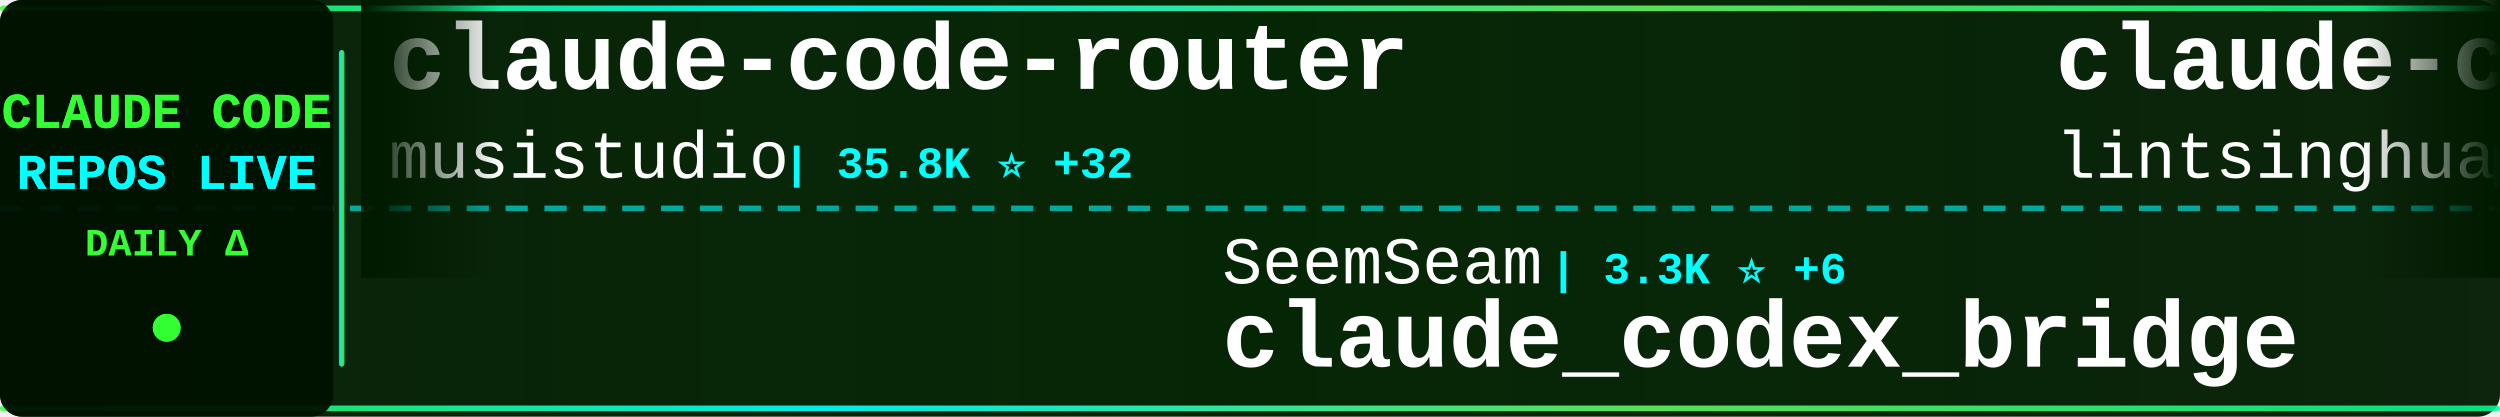
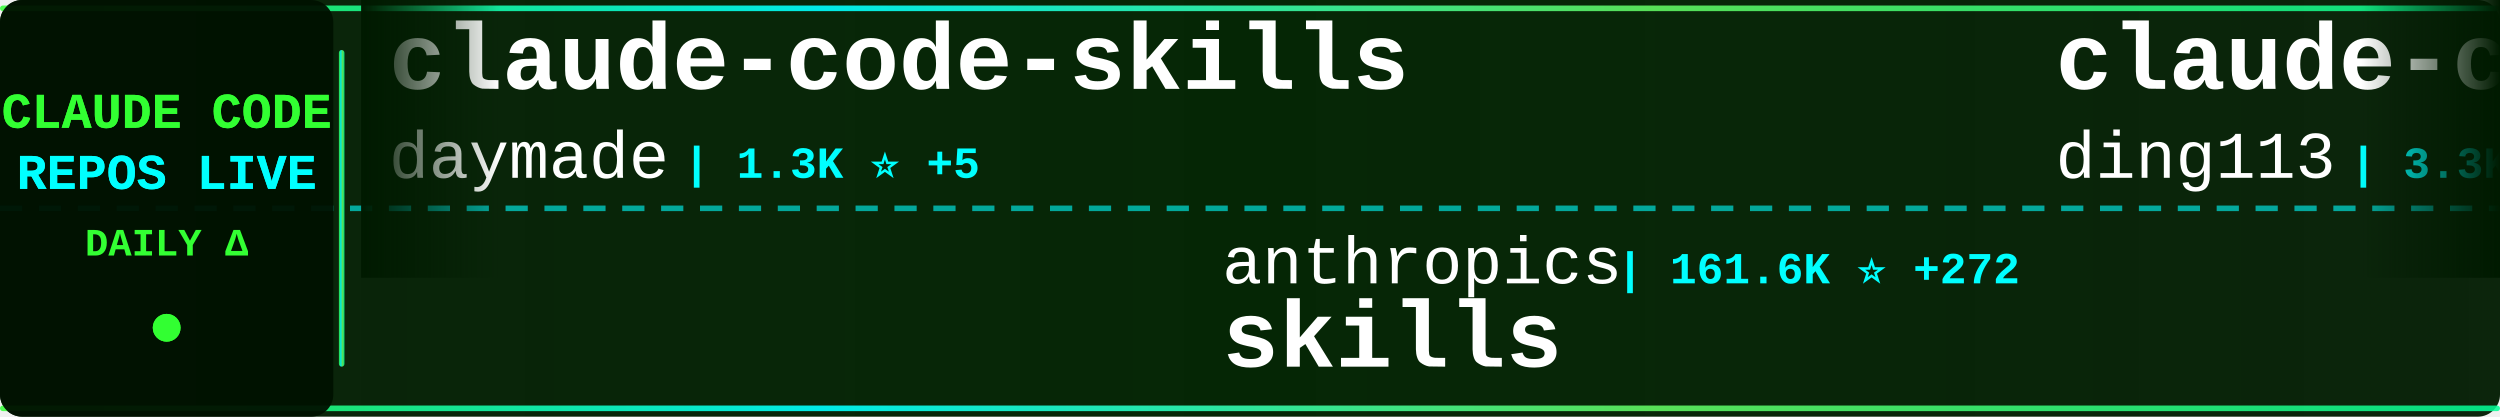
<svg xmlns="http://www.w3.org/2000/svg" width="900" height="150">
  <defs>
    <linearGradient id="tickerBg" x1="0%" y1="0%" x2="100%" y2="0%">
      <stop offset="0%" style="stop-color:#001a00;stop-opacity:0.95" />
      <stop offset="50%" style="stop-color:#002200;stop-opacity:0.98" />
      <stop offset="100%" style="stop-color:#001a00;stop-opacity:0.95" />
    </linearGradient>
    <linearGradient id="borderGrad" x1="0%" y1="0%" x2="100%" y2="0%">
      <stop offset="0%" style="stop-color:#33ff33;stop-opacity:0.85">
        <animate attributeName="stop-opacity" values="0.85;1;0.85" dur="2s" repeatCount="indefinite" />
      </stop>
      <stop offset="33%" style="stop-color:#00ffff;stop-opacity:0.9">
        <animate attributeName="stop-opacity" values="0.9;1;0.9" dur="2.2s" repeatCount="indefinite" />
      </stop>
      <stop offset="66%" style="stop-color:#66ff66;stop-opacity:0.85">
        <animate attributeName="stop-opacity" values="0.85;1;0.85" dur="1.8s" repeatCount="indefinite" />
      </stop>
      <stop offset="100%" style="stop-color:#00ff99;stop-opacity:0.85">
        <animate attributeName="stop-opacity" values="0.85;1;0.85" dur="2s" repeatCount="indefinite" />
      </stop>
    </linearGradient>
    <filter id="textGlow">
      <feGaussianBlur stdDeviation="0.1" result="coloredBlur" />
      <feMerge>
        <feMergeNode in="coloredBlur" />
        <feMergeNode in="SourceGraphic" />
      </feMerge>
    </filter>
    <filter id="metricGlow">
      <feGaussianBlur stdDeviation="0.2" result="coloredBlur" />
      <feMerge>
        <feMergeNode in="coloredBlur" />
        <feMergeNode in="SourceGraphic" />
      </feMerge>
    </filter>
    <linearGradient id="leftFade" x1="0%" y1="0%" x2="100%" y2="0%">
      <stop offset="0%" style="stop-color:#001a00;stop-opacity:1" />
      <stop offset="100%" style="stop-color:#001a00;stop-opacity:0" />
    </linearGradient>
    <linearGradient id="rightFade" x1="0%" y1="0%" x2="100%" y2="0%">
      <stop offset="0%" style="stop-color:#001a00;stop-opacity:0" />
      <stop offset="100%" style="stop-color:#001a00;stop-opacity:1" />
    </linearGradient>
  </defs>
  <rect width="900" height="150" fill="url(#tickerBg)" rx="8" />
  <rect x="0" y="2" width="900" height="2" fill="url(#borderGrad)" rx="1" />
  <rect x="0" y="146" width="900" height="2" fill="url(#borderGrad)" rx="1" />
  <line x1="0" y1="75" x2="900" y2="75" stroke="#00ffff" stroke-width="2" stroke-dasharray="8 6" opacity="0.6" />
  <rect x="0" y="0" width="120" height="150" fill="#001100" opacity="0.95" rx="8" />
  <text x="60" y="46" font-family="'Courier New', monospace" font-size="18" font-weight="bold" fill="#33ff33" text-anchor="middle" filter="url(#textGlow)">
    CLAUDE CODE
  </text>
  <text x="60" y="68" font-family="'Courier New', monospace" font-size="18" font-weight="bold" fill="#00ffff" text-anchor="middle" filter="url(#textGlow)">
    REPOS LIVE
  </text>
  <text x="60" y="92" font-family="'Courier New', monospace" font-size="14" font-weight="bold" fill="#33ff33" text-anchor="middle">
    DAILY Δ
  </text>
  <circle cx="60" cy="118" r="5" fill="#33ff33" filter="url(#metricGlow)">
    <animate attributeName="r" values="4;6;4" dur="1.5s" repeatCount="indefinite" />
    <animate attributeName="opacity" values="0.6;1;0.6" dur="1.5s" repeatCount="indefinite" />
  </circle>
  <rect x="122" y="18" width="2" height="114" fill="url(#borderGrad)" rx="1" />
  <clipPath id="tickerClip">
    <rect x="130" y="0" width="770" height="150" />
  </clipPath>
  <g clip-path="url(#tickerClip)">
    <g id="tickerItems">
      <animateTransform attributeName="transform" attributeType="XML" type="translate" from="0 0" to="-3000 0" dur="54s" repeatCount="indefinite" />
      <g transform="translate(0, 0)">
-         <text x="140" y="32" font-family="'Courier New', monospace" font-size="34" font-weight="bold" fill="#ffffff">claude-code-router</text>
-         <text x="140" y="64" font-family="'Courier New', monospace" font-size="24" font-weight="normal" fill="#ffffff" opacity="1.0">musistudio</text>
-         <text x="282" y="64" font-family="'Courier New', monospace" font-size="16" font-weight="bold" fill="#00ffff"> | 35.8K ⭐ +32</text>
+         <text x="140" y="32" font-family="'Courier New', monospace" font-size="34" font-weight="bold" fill="#ffffff">claude-code-skills</text>
+         <text x="140" y="64" font-family="'Courier New', monospace" font-size="24" font-weight="normal" fill="#ffffff" opacity="1.0">daymade</text>
+         <text x="246" y="64" font-family="'Courier New', monospace" font-size="16" font-weight="bold" fill="#00ffff"> | 1.3K ⭐ +5</text>
      </g>
      <g transform="translate(300, 0)">
+         <text x="140" y="102" font-family="'Courier New', monospace" font-size="24" font-weight="normal" fill="#ffffff" opacity="1.0">anthropics</text>
+         <text x="282" y="102" font-family="'Courier New', monospace" font-size="16" font-weight="bold" fill="#00ffff"> | 161.6K ⭐ +272</text>
+         <text x="140" y="132" font-family="'Courier New', monospace" font-size="34" font-weight="bold" fill="#ffffff">skills</text>
+       </g>
+       <g transform="translate(600, 0)">
+         <text x="140" y="32" font-family="'Courier New', monospace" font-size="34" font-weight="bold" fill="#ffffff">claude-code-hub</text>
+         <text x="140" y="64" font-family="'Courier New', monospace" font-size="24" font-weight="normal" fill="#ffffff" opacity="1.0">ding113</text>
+         <text x="246" y="64" font-family="'Courier New', monospace" font-size="16" font-weight="bold" fill="#00ffff"> | 3.3K ⭐ +6</text>
+       </g>
+       <g transform="translate(900, 0)">
+         <text x="140" y="102" font-family="'Courier New', monospace" font-size="24" font-weight="normal" fill="#ffffff" opacity="1.0">anthropics</text>
+         <text x="282" y="102" font-family="'Courier New', monospace" font-size="16" font-weight="bold" fill="#00ffff"> | 8.4K ⭐ +11</text>
+         <text x="140" y="132" font-family="'Courier New', monospace" font-size="34" font-weight="bold" fill="#ffffff">claude-code-action</text>
+       </g>
+       <g transform="translate(1200, 0)">
+         <text x="140" y="32" font-family="'Courier New', monospace" font-size="34" font-weight="bold" fill="#ffffff">claude-code-source-code-...</text>
+         <text x="140" y="64" font-family="'Courier New', monospace" font-size="24" font-weight="normal" fill="#ffffff" opacity="1.0">ghuntley</text>
+         <text x="258" y="64" font-family="'Courier New', monospace" font-size="16" font-weight="bold" fill="#00ffff"> | 987 ⭐</text>
+       </g>
+       <g transform="translate(1500, 0)">
+         <text x="140" y="102" font-family="'Courier New', monospace" font-size="24" font-weight="normal" fill="#ffffff" opacity="1.0">lorryjovens-hub</text>
+         <text x="342" y="102" font-family="'Courier New', monospace" font-size="16" font-weight="bold" fill="#00ffff"> | 1.7K ⭐</text>
+         <text x="140" y="132" font-family="'Courier New', monospace" font-size="34" font-weight="bold" fill="#ffffff">claude-code-rust</text>
+       </g>
+       <g transform="translate(1800, 0)">
+         <text x="140" y="32" font-family="'Courier New', monospace" font-size="34" font-weight="bold" fill="#ffffff">edmunds-claude-code</text>
+         <text x="140" y="64" font-family="'Courier New', monospace" font-size="24" font-weight="normal" fill="#ffffff" opacity="1.0">edmund-io</text>
+         <text x="270" y="64" font-family="'Courier New', monospace" font-size="16" font-weight="bold" fill="#00ffff"> | 1.5K ⭐ +1</text>
+       </g>
+       <g transform="translate(2100, 0)">
+         <text x="140" y="102" font-family="'Courier New', monospace" font-size="24" font-weight="normal" fill="#ffffff" opacity="1.0">ykdojo</text>
+         <text x="234" y="102" font-family="'Courier New', monospace" font-size="16" font-weight="bold" fill="#00ffff"> | 9.3K ⭐ +21</text>
+         <text x="140" y="132" font-family="'Courier New', monospace" font-size="34" font-weight="bold" fill="#ffffff">claude-code-tips</text>
+       </g>
+       <g transform="translate(2400, 0)">
+         <text x="140" y="32" font-family="'Courier New', monospace" font-size="34" font-weight="bold" fill="#ffffff">andrej-karpathy-skills</text>
+         <text x="140" y="64" font-family="'Courier New', monospace" font-size="24" font-weight="normal" fill="#ffffff" opacity="1.0">multica-ai</text>
+         <text x="282" y="64" font-family="'Courier New', monospace" font-size="16" font-weight="bold" fill="#00ffff"> | 193.2K ⭐ +527</text>
+       </g>
+       <g transform="translate(2700, 0)">
        <text x="140" y="102" font-family="'Courier New', monospace" font-size="24" font-weight="normal" fill="#ffffff" opacity="1.0">SeemSeam</text>
        <text x="258" y="102" font-family="'Courier New', monospace" font-size="16" font-weight="bold" fill="#00ffff"> | 3.3K ⭐ +6</text>
        <text x="140" y="132" font-family="'Courier New', monospace" font-size="34" font-weight="bold" fill="#ffffff">claude_codex_bridge</text>
      </g>
-       <g transform="translate(600, 0)">
-         <text x="140" y="32" font-family="'Courier New', monospace" font-size="34" font-weight="bold" fill="#ffffff">claude-code-book</text>
-         <text x="140" y="64" font-family="'Courier New', monospace" font-size="24" font-weight="normal" fill="#ffffff" opacity="1.0">lintsinghua</text>
-         <text x="294" y="64" font-family="'Courier New', monospace" font-size="16" font-weight="bold" fill="#00ffff"> | 3.9K ⭐ +8</text>
-       </g>
-       <g transform="translate(900, 0)">
-         <text x="140" y="102" font-family="'Courier New', monospace" font-size="24" font-weight="normal" fill="#ffffff" opacity="1.0">fuergaosi233</text>
-         <text x="306" y="102" font-family="'Courier New', monospace" font-size="16" font-weight="bold" fill="#00ffff"> | 2.7K ⭐ +4</text>
-         <text x="140" y="132" font-family="'Courier New', monospace" font-size="34" font-weight="bold" fill="#ffffff">claude-code-proxy</text>
-       </g>
-       <g transform="translate(1200, 0)">
-         <text x="140" y="32" font-family="'Courier New', monospace" font-size="34" font-weight="bold" fill="#ffffff">claude-code-rust</text>
-         <text x="140" y="64" font-family="'Courier New', monospace" font-size="24" font-weight="normal" fill="#ffffff" opacity="1.0">lorryjovens-hub</text>
-         <text x="342" y="64" font-family="'Courier New', monospace" font-size="16" font-weight="bold" fill="#00ffff"> | 1.7K ⭐</text>
-       </g>
-       <g transform="translate(1500, 0)">
-         <text x="140" y="102" font-family="'Courier New', monospace" font-size="24" font-weight="normal" fill="#ffffff" opacity="1.0">ponponon</text>
-         <text x="258" y="102" font-family="'Courier New', monospace" font-size="16" font-weight="bold" fill="#00ffff"> | 2.3K ⭐ +2</text>
-         <text x="140" y="132" font-family="'Courier New', monospace" font-size="34" font-weight="bold" fill="#ffffff">claude_code_src</text>
-       </g>
-       <g transform="translate(1800, 0)">
-         <text x="140" y="32" font-family="'Courier New', monospace" font-size="34" font-weight="bold" fill="#ffffff">Claude-code</text>
-         <text x="140" y="64" font-family="'Courier New', monospace" font-size="24" font-weight="normal" fill="#ffffff" opacity="1.0">zstmfhy</text>
-         <text x="246" y="64" font-family="'Courier New', monospace" font-size="16" font-weight="bold" fill="#00ffff"> | 190 ⭐</text>
-       </g>
-       <g transform="translate(2100, 0)">
-         <text x="140" y="102" font-family="'Courier New', monospace" font-size="24" font-weight="normal" fill="#ffffff" opacity="1.0">OneRedOak</text>
-         <text x="270" y="102" font-family="'Courier New', monospace" font-size="16" font-weight="bold" fill="#00ffff"> | 3.9K ⭐ +3</text>
-         <text x="140" y="132" font-family="'Courier New', monospace" font-size="34" font-weight="bold" fill="#ffffff">claude-code-workflows</text>
-       </g>
-       <g transform="translate(2400, 0)">
-         <text x="140" y="32" font-family="'Courier New', monospace" font-size="34" font-weight="bold" fill="#ffffff">claude-code-guide</text>
-         <text x="140" y="64" font-family="'Courier New', monospace" font-size="24" font-weight="normal" fill="#ffffff" opacity="1.0">Cranot</text>
-         <text x="234" y="64" font-family="'Courier New', monospace" font-size="16" font-weight="bold" fill="#00ffff"> | 2.8K ⭐ +1</text>
-       </g>
-       <g transform="translate(2700, 0)">
-         <text x="140" y="102" font-family="'Courier New', monospace" font-size="24" font-weight="normal" fill="#ffffff" opacity="1.0">sugyan</text>
-         <text x="234" y="102" font-family="'Courier New', monospace" font-size="16" font-weight="bold" fill="#00ffff"> | 1.1K ⭐ +1</text>
-         <text x="140" y="132" font-family="'Courier New', monospace" font-size="34" font-weight="bold" fill="#ffffff">claude-code-webui</text>
-       </g>
      <g transform="translate(3000, 0)">
-         <text x="140" y="32" font-family="'Courier New', monospace" font-size="34" font-weight="bold" fill="#ffffff">claude-code-router</text>
-         <text x="140" y="64" font-family="'Courier New', monospace" font-size="24" font-weight="normal" fill="#ffffff" opacity="1.0">musistudio</text>
-         <text x="282" y="64" font-family="'Courier New', monospace" font-size="16" font-weight="bold" fill="#00ffff"> | 35.8K ⭐ +32</text>
+         <text x="140" y="32" font-family="'Courier New', monospace" font-size="34" font-weight="bold" fill="#ffffff">claude-code-skills</text>
+         <text x="140" y="64" font-family="'Courier New', monospace" font-size="24" font-weight="normal" fill="#ffffff" opacity="1.0">daymade</text>
+         <text x="246" y="64" font-family="'Courier New', monospace" font-size="16" font-weight="bold" fill="#00ffff"> | 1.3K ⭐ +5</text>
      </g>
      <g transform="translate(3300, 0)">
-         <text x="140" y="102" font-family="'Courier New', monospace" font-size="24" font-weight="normal" fill="#ffffff" opacity="1.0">SeemSeam</text>
-         <text x="258" y="102" font-family="'Courier New', monospace" font-size="16" font-weight="bold" fill="#00ffff"> | 3.3K ⭐ +6</text>
-         <text x="140" y="132" font-family="'Courier New', monospace" font-size="34" font-weight="bold" fill="#ffffff">claude_codex_bridge</text>
+         <text x="140" y="102" font-family="'Courier New', monospace" font-size="24" font-weight="normal" fill="#ffffff" opacity="1.0">anthropics</text>
+         <text x="282" y="102" font-family="'Courier New', monospace" font-size="16" font-weight="bold" fill="#00ffff"> | 161.6K ⭐ +272</text>
+         <text x="140" y="132" font-family="'Courier New', monospace" font-size="34" font-weight="bold" fill="#ffffff">skills</text>
      </g>
      <g transform="translate(3600, 0)">
-         <text x="140" y="32" font-family="'Courier New', monospace" font-size="34" font-weight="bold" fill="#ffffff">claude-code-book</text>
-         <text x="140" y="64" font-family="'Courier New', monospace" font-size="24" font-weight="normal" fill="#ffffff" opacity="1.0">lintsinghua</text>
-         <text x="294" y="64" font-family="'Courier New', monospace" font-size="16" font-weight="bold" fill="#00ffff"> | 3.9K ⭐ +8</text>
+         <text x="140" y="32" font-family="'Courier New', monospace" font-size="34" font-weight="bold" fill="#ffffff">claude-code-hub</text>
+         <text x="140" y="64" font-family="'Courier New', monospace" font-size="24" font-weight="normal" fill="#ffffff" opacity="1.0">ding113</text>
+         <text x="246" y="64" font-family="'Courier New', monospace" font-size="16" font-weight="bold" fill="#00ffff"> | 3.3K ⭐ +6</text>
      </g>
      <g transform="translate(3900, 0)">
-         <text x="140" y="102" font-family="'Courier New', monospace" font-size="24" font-weight="normal" fill="#ffffff" opacity="1.0">fuergaosi233</text>
-         <text x="306" y="102" font-family="'Courier New', monospace" font-size="16" font-weight="bold" fill="#00ffff"> | 2.7K ⭐ +4</text>
-         <text x="140" y="132" font-family="'Courier New', monospace" font-size="34" font-weight="bold" fill="#ffffff">claude-code-proxy</text>
+         <text x="140" y="102" font-family="'Courier New', monospace" font-size="24" font-weight="normal" fill="#ffffff" opacity="1.0">anthropics</text>
+         <text x="282" y="102" font-family="'Courier New', monospace" font-size="16" font-weight="bold" fill="#00ffff"> | 8.4K ⭐ +11</text>
+         <text x="140" y="132" font-family="'Courier New', monospace" font-size="34" font-weight="bold" fill="#ffffff">claude-code-action</text>
      </g>
    </g>
  </g>
  <rect x="130" y="0" width="50" height="100" fill="url(#leftFade)" />
  <rect x="850" y="0" width="50" height="100" fill="url(#rightFade)" />
</svg>
